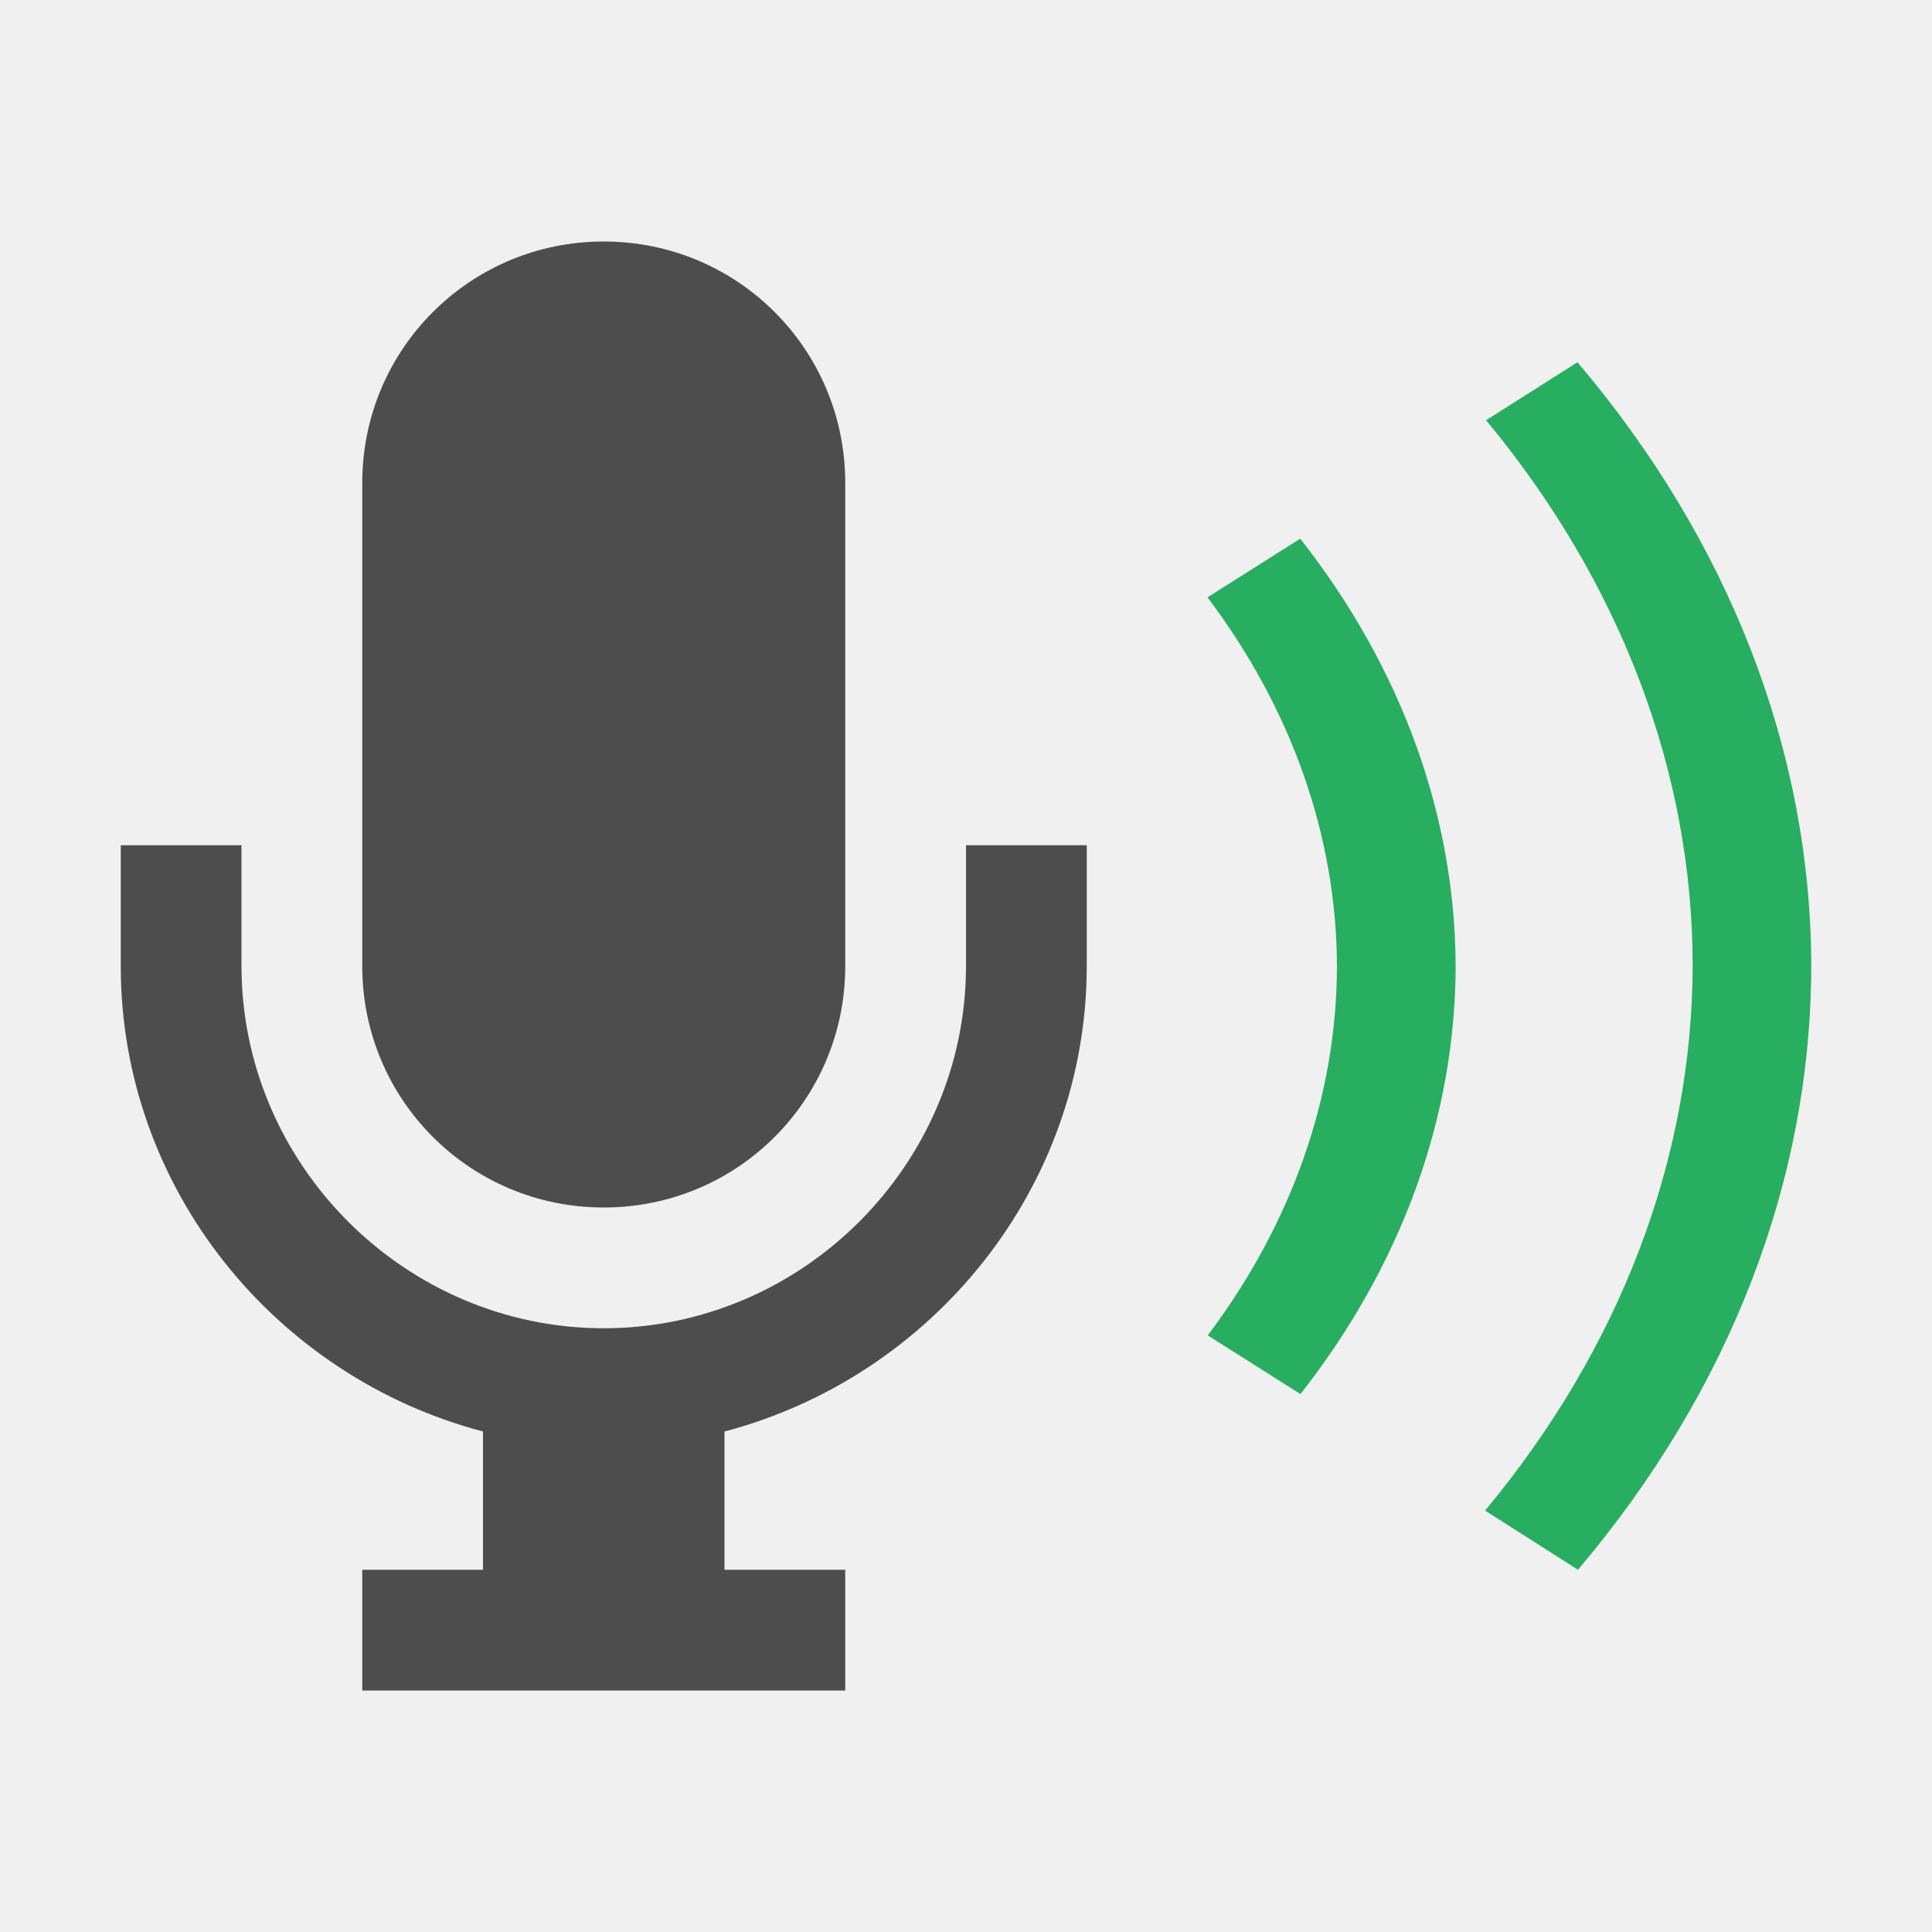
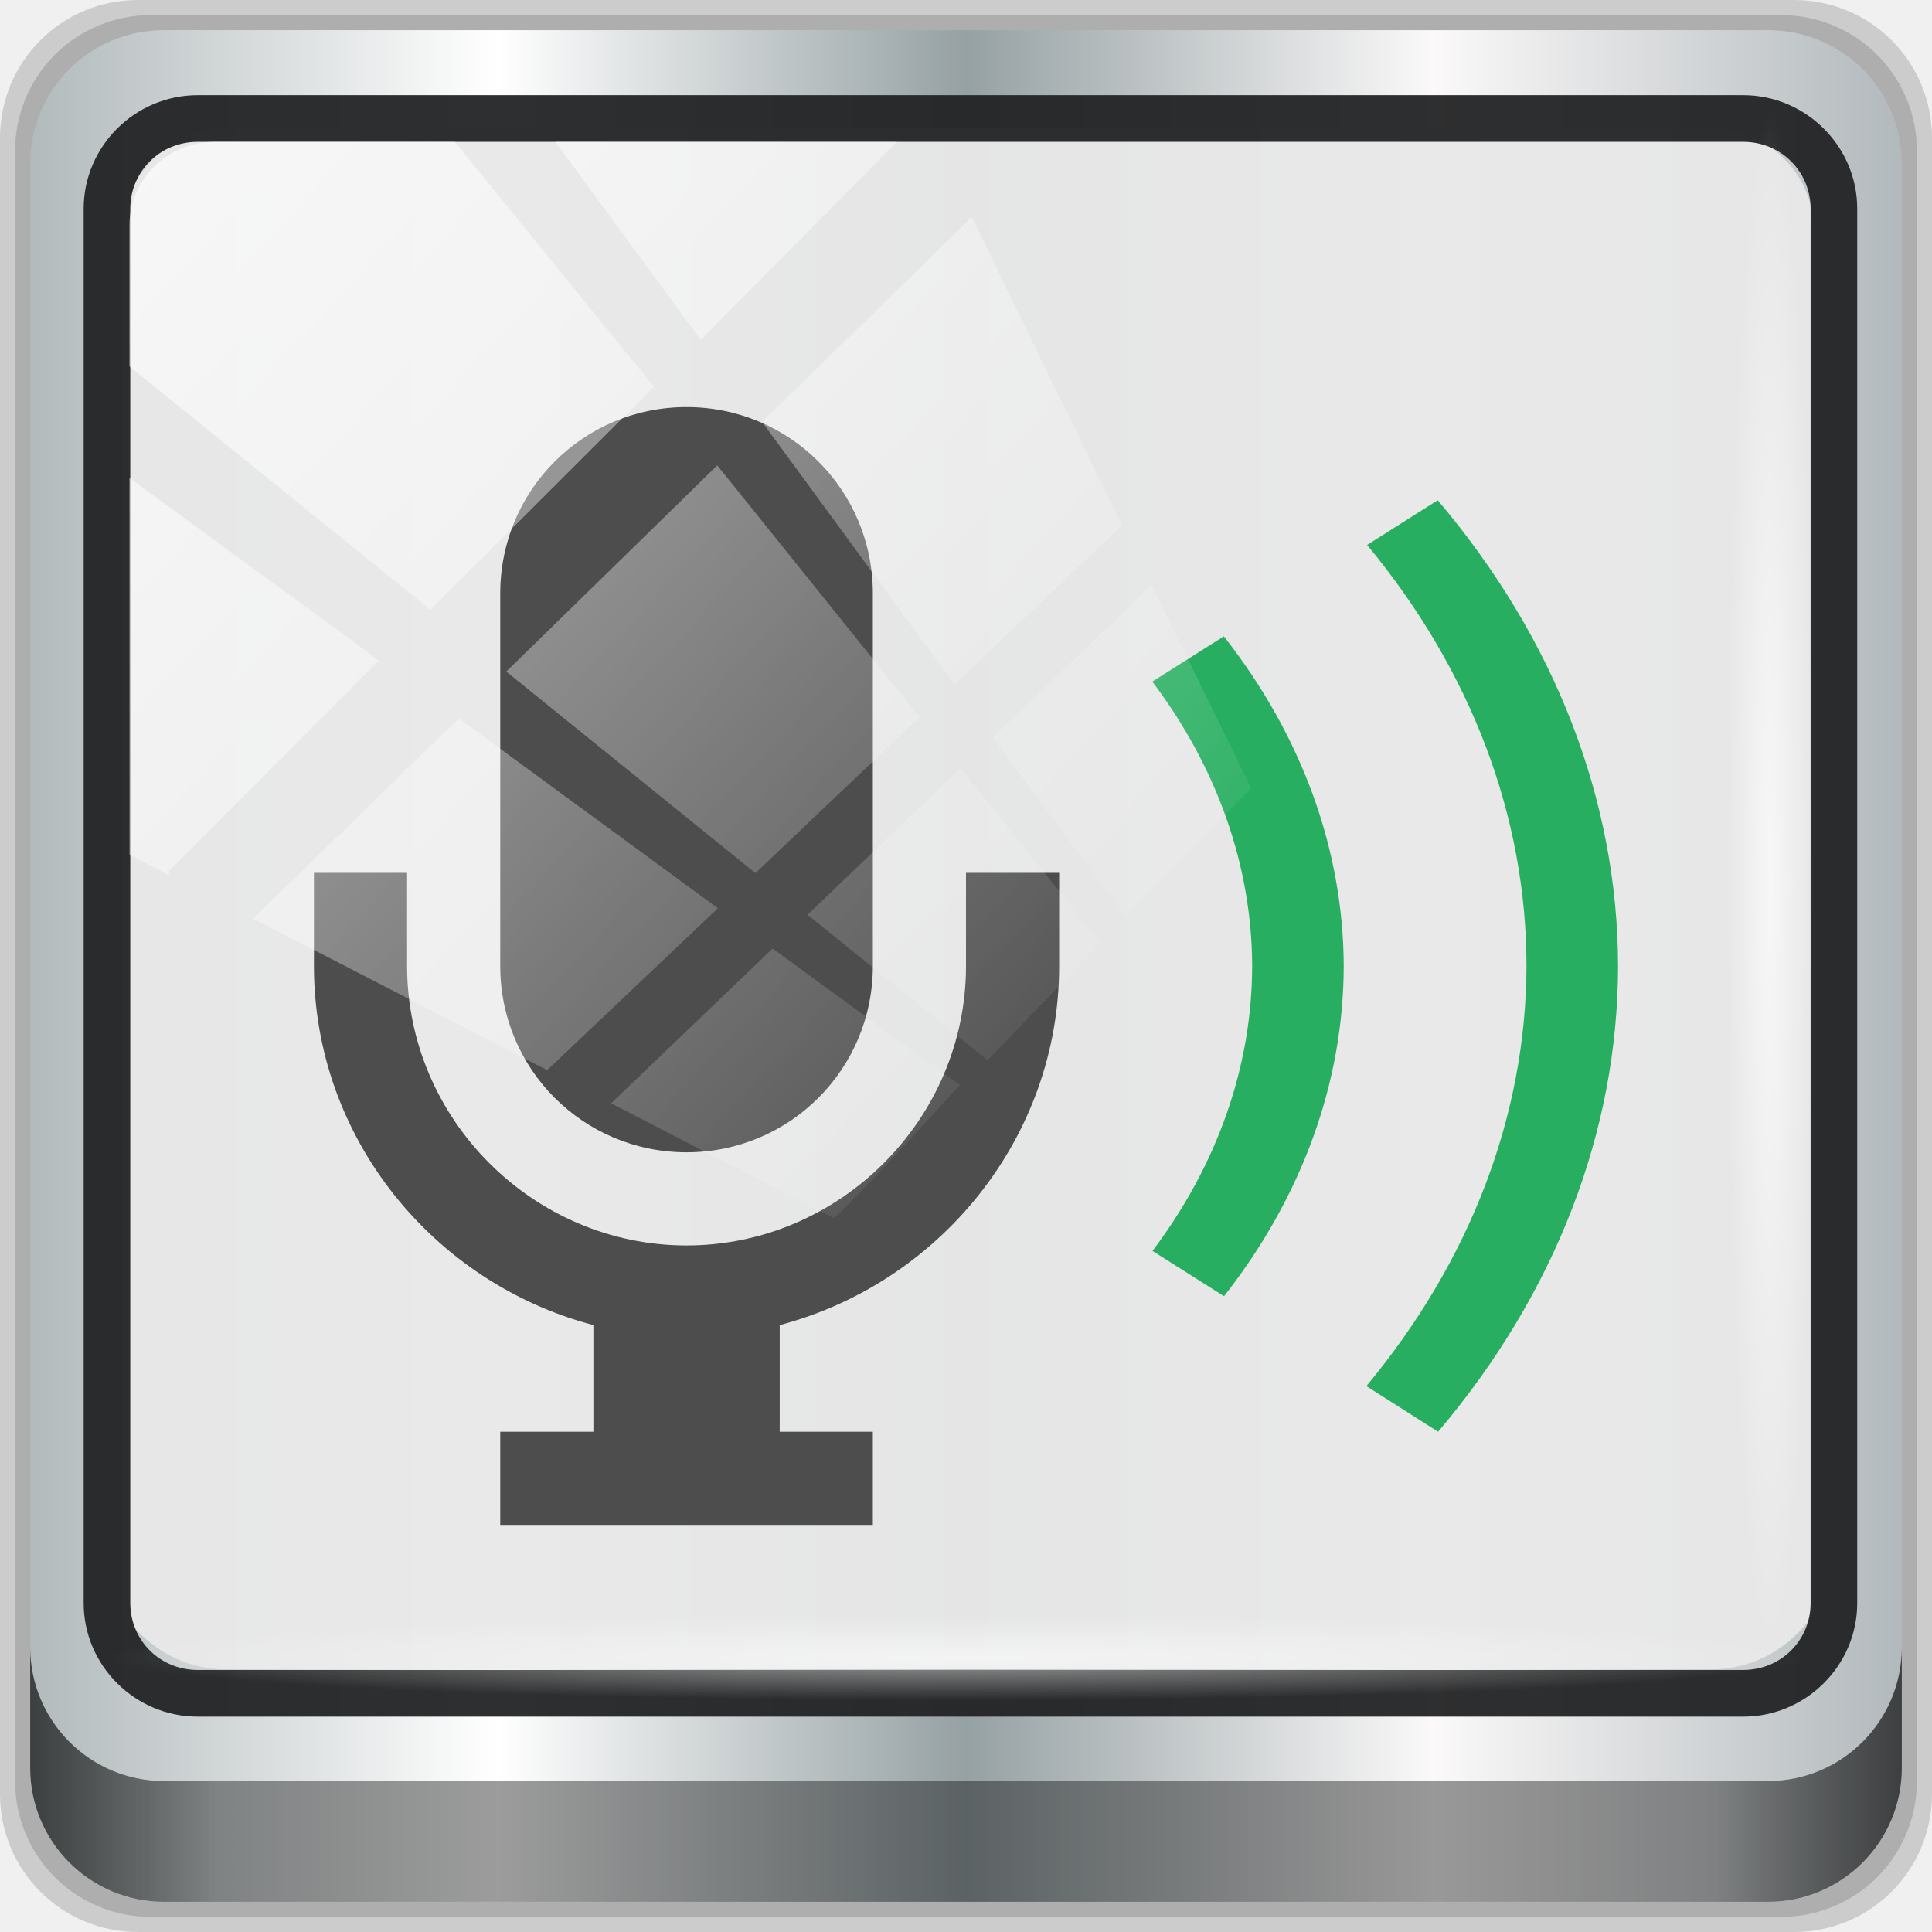
- <svg xmlns="http://www.w3.org/2000/svg" viewBox="0 0 16 16" id="svg2" version="1.1">
+ <svg xmlns="http://www.w3.org/2000/svg" xmlns:xlink="http://www.w3.org/1999/xlink" viewBox="0 0 96 96" id="svg2" version="1.1" width="96" height="96">
  <defs id="defs3051">
    <style type="text/css" id="current-color-scheme">
      .ColorScheme-Text {
        color:#4d4d4d;
      }
      .ColorScheme-PositiveText {
        color:#27ae60;
      }
      </style>
+     <linearGradient xlink:href="#linearGradient6139-0" id="linearGradient4071" gradientUnits="userSpaceOnUse" gradientTransform="matrix(1.107143,0,0,1.107143,-4.993903,-3.620687)" x1="6" y1="47" x2="90" y2="47" />
+     <linearGradient id="linearGradient6139-0">
+       <stop id="stop6141-2" offset="0" style="stop-color:#b2babc;stop-opacity:1" />
+       <stop style="stop-color:#ffffff;stop-opacity:1;" offset="0.25" id="stop6151-0" />
+       <stop style="stop-color:#96a1a4;stop-opacity:1" offset="0.5" id="stop6147-1" />
+       <stop id="stop6149-4" offset="0.75" style="stop-color:#fbf9f9;stop-opacity:1;" />
+       <stop id="stop6143-4" offset="1" style="stop-color:#b2b9bc;stop-opacity:1" />
+     </linearGradient>
+     <linearGradient gradientTransform="translate(0.1489535,0.415026)" xlink:href="#linearGradient3832-0-6-1-1" id="linearGradient4129" x1="1.5" y1="88.172" x2="94.5" y2="88.172" gradientUnits="userSpaceOnUse" />
+     <linearGradient id="linearGradient3832-0-6-1-1">
+       <stop style="stop-color:#000000;stop-opacity:1;" offset="0" id="stop3834-6-3-7-1" />
+       <stop id="stop3872-2-4" offset="0.1" style="stop-color:#000000;stop-opacity:0.588;" />
+       <stop style="stop-color:#000000;stop-opacity:0.588;" offset="0.9" id="stop3844-6-2-7-6" />
+       <stop style="stop-color:#000000;stop-opacity:1;" offset="1" id="stop3836-5-0-2-9" />
+     </linearGradient>
+     <radialGradient xlink:href="#linearGradient3737" id="radialGradient7462" gradientUnits="userSpaceOnUse" gradientTransform="matrix(0.9751338,0,0,0.04919072,34.04765,80.58172)" cx="13.948" cy="44.893" fx="13.948" fy="44.893" r="43.199" />
+     <linearGradient id="linearGradient3737">
+       <stop offset="0" style="stop-color:#ffffff;stop-opacity:1" id="stop3739" />
+       <stop offset="1" style="stop-color:#ffffff;stop-opacity:0" id="stop3741" />
+     </linearGradient>
+     <radialGradient xlink:href="#linearGradient3737" id="radialGradient7464" gradientUnits="userSpaceOnUse" gradientTransform="matrix(0.8883266,0,0,0.04919072,31.95952,-90.31726)" cx="13.948" cy="44.893" fx="13.948" fy="44.893" r="43.199" />
+     <linearGradient xlink:href="#linearGradient3737" id="linearGradient4767" gradientUnits="userSpaceOnUse" x1="2.771" y1="-28.642" x2="50.528" y2="14.514" />
+     <clipPath id="clipPath4156-4-1" clipPathUnits="userSpaceOnUse">
+       <path id="path4158-0-8" d="m 27.046,-55.695 -14.214,13.321 h 0.061 l 15.653,21.771 10.231,-10.546 C 38.562,-32.302 27.468,-54.819 27.046,-55.695 Z M 9.647,-39.383 -5.241,-25.321 15.988,-7.806 26.372,-18.383 Z m 31.491,12.951 -9.741,9.714 8.945,12.458 7.781,-7.555 z m -49.84,4.379 -13.754,12.982 26.283,13.846 0.061,-0.062 -0.123,-0.062 L 13.599,-5.401 -8.702,-22.053 Z m 38.015,7.401 -9.803,9.775 11.579,9.559 7.628,-7.401 -8.669,-11.009 z m 20.187,5.674 -7.383,7.216 6.188,8.542 5.82,-6.137 z m -32.195,6.322 -9.557,9.498 13.662,7.185 7.934,-7.678 z m 23.312,2.374 -7.107,6.938 8.363,6.907 5.361,-5.674 -0.061,-0.092 -0.092,0.123 -6.464,-8.203 z m -8.73,8.542 -7.505,7.339 10.354,5.458 c 1.397,-1.321 5.675,-6.123 5.851,-6.322 z" style="opacity:0.6;fill:#ffffff;fill-opacity:1;stroke:none" />
+     </clipPath>
+     <linearGradient id="ButtonShadow-16" gradientTransform="scale(1.005865,0.994169)" x1="45.448" y1="92.54" x2="45.448" y2="7.017" gradientUnits="userSpaceOnUse">
+       <stop style="stop-color:#000000;stop-opacity:1;" offset="0" id="stop3750-6" />
+       <stop style="stop-color:#000000;stop-opacity:0.588;" offset="1" id="stop3752-4" />
+     </linearGradient>
+     <clipPath clipPathUnits="userSpaceOnUse" id="clipPath4355-7">
+       <rect style="fill:#ffffff;fill-opacity:1;fill-rule:nonzero;stroke:none" id="rect4357-5" width="84" height="80" x="6" y="6" rx="6" ry="6" />
+     </clipPath>
+     <clipPath clipPathUnits="userSpaceOnUse" id="clipPath4355-9">
+       <rect style="fill:#ffffff;fill-opacity:1;fill-rule:nonzero;stroke:none" id="rect4357-1" width="84" height="80" x="6" y="6" rx="6" ry="6" />
+     </clipPath>
+     <clipPath clipPathUnits="userSpaceOnUse" id="clipPath4355-1">
+       <rect style="fill:#ffffff;fill-opacity:1;fill-rule:nonzero;stroke:none" id="rect4357-9" width="84" height="80" x="6" y="6" rx="6" ry="6" />
+     </clipPath>
+     <clipPath clipPathUnits="userSpaceOnUse" id="clipPath3943-52-0">
+       <path id="path3945-4-1" d="m 69.781,20.844 -5,3.438 c 5.587,5.537 9,13.328 9,21.812 0,8.434 -3.377,16.096 -8.906,21.625 l 5,3.438 C 76.078,64.576 80,55.844 80,46.094 c 2e-6,-9.797 -3.963,-18.66 -10.219,-25.25 z M 40,24.062 28.906,36.219 H 21.5 c -0.823,0 -1.5,0.677 -1.5,1.5 v 1 14.844 1 c 0,0.823 0.684,1.61 1.5,1.5 h 7.406 L 40,68 V 66 26.062 Z m 20.594,3.281 -5,3.438 L 55.5,30.875 c 3.938,3.89 6.406,9.25 6.406,15.219 0,5.921 -2.43,11.148 -6.312,15.031 l 0.094,0.094 5.094,3.438 c 4.475,-4.908 7.25,-11.402 7.25,-18.562 0,-7.231 -2.879,-13.831 -7.438,-18.75 z m -9.25,6.5 -5.219,3.625 c 2.222,2.218 3.719,5.24 3.719,8.625 0,3.337 -1.459,6.228 -3.625,8.438 l 5.219,3.625 c 2.822,-3.237 4.531,-7.434 4.531,-12.062 0,-4.673 -1.754,-9.001 -4.625,-12.25 z" style="color:#000000;display:inline;overflow:visible;visibility:visible;opacity:0.8;fill:#ff00ff;fill-opacity:1;fill-rule:nonzero;stroke:none;stroke-width:1;marker:none;enable-background:accumulate" />
+     </clipPath>
  </defs>
-   <path style="color:#4d4d4d;fill:currentColor;fill-opacity:1;stroke:none" d="M 5 2 C 3.892 2 3 2.892 3 4 L 3 8 C 3 9.108 3.892 10 5 10 C 6.108 10 7 9.108 7 8 L 7 4 C 7 2.892 6.108 2 5 2 z M 1 7 L 1 8 C 1 9.847 2.286 11.405 4 11.855 L 4 13 L 3 13 L 3 14 L 7 14 L 7 13 L 6 13 L 6 11.855 C 7.714 11.404 9 9.845 9 8 L 9 7 L 8 7 L 8 8 C 8 9.645 6.645 11 5 11 C 3.355 11 2 9.645 2 8 L 2 7 L 1 7 z " id="path6" />
-   <path style="color:#27ae60;fill:currentColor;fill-opacity:1;stroke:none" d="M 13.064 3 L 12.307 3.48 A 10.802 8.368 0 0 1 14.018 7.998 A 10.802 8.368 0 0 1 12.299 12.51 L 13.068 13 A 11.784 9.129 0 0 0 15 7.998 A 11.784 9.129 0 0 0 13.064 3 z M 10.768 4.461 L 10 4.947 A 7.856 6.086 0 0 1 11.072 8.002 A 7.856 6.086 0 0 1 10.002 11.059 L 10.77 11.545 A 8.838 6.847 0 0 0 12.055 8.002 A 8.838 6.847 0 0 0 10.768 4.461 z " id="path8" />
+   <g transform="translate(0,-1026.52)" id="layer1">
+     <g id="g2574" style="display:inline" transform="translate(-0.1489564,1026.105)">
+       <path style="display:inline;opacity:0.15;fill:#000000;fill-opacity:1;fill-rule:nonzero;stroke:none" d="M 89.292,0.415 H 7.006 c -3.799,0 -6.857,3.058 -6.857,6.857 V 89.558 c 0,3.799 3.058,6.857 6.857,6.857 H 89.292 c 3.799,0 6.857,-3.058 6.857,-6.857 V 7.272 c 0,-3.799 -3.058,-6.857 -6.857,-6.857 z" id="path3288" />
+       <path id="path4085" d="M 88.649,1.165 H 7.649 c -3.739,0 -6.75,3.01 -6.75,6.75 V 88.915 c 0,3.74 3.011,6.75 6.75,6.75 H 88.649 c 3.74,0 6.75,-3.01 6.75,-6.75 V 7.915 c 0,-3.739 -3.01,-6.75 -6.75,-6.75 z" style="display:inline;opacity:0.15;fill:#000000;fill-opacity:1;fill-rule:nonzero;stroke:none" />
+       <path style="display:inline;fill:url(#linearGradient4071);fill-opacity:1;fill-rule:nonzero;stroke:none" d="M 88.006,1.915 H 8.292 c -3.68,0 -6.643,2.963 -6.643,6.643 V 88.272 c 0,3.68 2.963,6.643 6.643,6.643 H 88.006 c 3.68,0 6.643,-2.963 6.643,-6.643 V 8.558 c 0,-3.68 -2.963,-6.643 -6.643,-6.643 z" id="rect4251-1" />
+       <path style="display:inline;opacity:0.96;fill:#e8e8e8;fill-opacity:1;fill-rule:nonzero;stroke:none;stroke-width:1.03" d="m 11.39,6.802 c -2.856,0 -5.124,2.288 -5.124,5.171 v 21.427 7.239 39.914 c 1.097,1.684 2.969,2.812 5.124,2.812 h 4.099 65.589 4.099 c 2.155,0 4.027,-1.127 5.124,-2.812 V 40.64 33.401 11.973 c 0,-2.883 -2.268,-5.171 -5.124,-5.171 z" id="path3400-6" />
+       <path id="path4989" d="m 9.974,5.144 c -3.117,0 -5.668,2.54 -5.668,5.646 v 69.278 c 0,3.106 2.551,5.646 5.668,5.646 H 86.766 c 3.117,0 5.668,-2.54 5.668,-5.646 V 10.79 c 0,-3.106 -2.551,-5.646 -5.668,-5.646 z m 0,2.319 H 86.766 c 1.888,0 3.352,1.48 3.352,3.327 v 69.278 c 0,1.846 -1.464,3.327 -3.352,3.327 H 9.974 c -1.888,0 -3.352,-1.48 -3.352,-3.327 V 10.79 c 0,-1.846 1.464,-3.327 3.352,-3.327 z" style="color:#000000;font-style:normal;font-variant:normal;font-weight:normal;font-stretch:normal;font-size:medium;line-height:normal;font-family:Sans;-inkscape-font-specification:Sans;text-indent:0;text-align:start;text-decoration:none;text-decoration-line:none;letter-spacing:normal;word-spacing:normal;text-transform:none;writing-mode:lr-tb;direction:ltr;baseline-shift:baseline;text-anchor:start;display:inline;overflow:visible;visibility:visible;fill:#202223;fill-opacity:0.937;stroke:none;stroke-width:2.376;marker:none;enable-background:accumulate" />
+       <path style="display:inline;opacity:0.658;fill:url(#linearGradient4129);fill-opacity:1;fill-rule:nonzero;stroke:none" d="m 1.649,82.259 v 6 c 0,3.68 2.976,6.656 6.656,6.656 H 87.993 c 3.68,0 6.656,-2.976 6.656,-6.656 v -6 c 0,3.68 -2.976,6.656 -6.656,6.656 H 8.305 c -3.68,0 -6.656,-2.976 -6.656,-6.656 z" id="path4118" />
+       <rect style="opacity:0.55;fill:url(#radialGradient7462);fill-opacity:1;stroke:none" id="rect4131" width="84.25" height="4.25" x="5.524" y="80.665" rx="0" ry="4.25" />
+       <rect ry="4.25" rx="0" y="-90.234" x="5.975" height="4.25" width="76.75" id="rect4141" style="opacity:0.669;fill:url(#radialGradient7464);fill-opacity:1;stroke:none" transform="rotate(90)" />
+       <g id="g912" transform="matrix(4.628647,0,0,4.628647,11.11978,-358.906)">
+         <path id="path6" d="m 5,82 c -1.108,0 -2,0.892 -2,2 v 4 c 0,1.108 0.892,2 2,2 1.108,0 2,-0.892 2,-2 V 84 C 7,82.892 6.108,82 5,82 Z m -4,5 v 1 c 0,1.847 1.286,3.405 3,3.855 V 93 H 3 v 1 H 7 V 93 H 6 V 91.855 C 7.714,91.404 9,89.845 9,88 V 87 H 8 v 1 C 8,89.645 6.645,91 5,91 3.355,91 2,89.645 2,88 v -1 z" style="color:#4d4d4d;fill:currentColor;fill-opacity:1;stroke:none" />
+         <path id="path8" d="m 13.064,83 -0.758,0.48 a 10.802,8.368 0 0 1 1.711,4.518 10.802,8.368 0 0 1 -1.719,4.512 L 13.068,93 A 11.784,9.129 0 0 0 15,87.998 11.784,9.129 0 0 0 13.064,83 Z M 10.768,84.461 10,84.947 a 7.856,6.086 0 0 1 1.072,3.055 7.856,6.086 0 0 1 -1.07,3.057 l 0.768,0.486 a 8.838,6.847 0 0 0 1.285,-3.543 8.838,6.847 0 0 0 -1.287,-3.541 z" style="color:#27ae60;fill:currentColor;fill-opacity:1;stroke:none" />
+       </g>
+       <rect transform="matrix(1.069245,0,0,1.047683,4.44418,38.89401)" style="opacity:0.65;fill:url(#linearGradient4767);fill-opacity:1;stroke:none" id="rect4146" width="75.966" height="69.024" x="2" y="-30" rx="3.957" ry="3.957" clip-path="url(#clipPath4156-4-1)" />
+     </g>
+   </g>
</svg>
